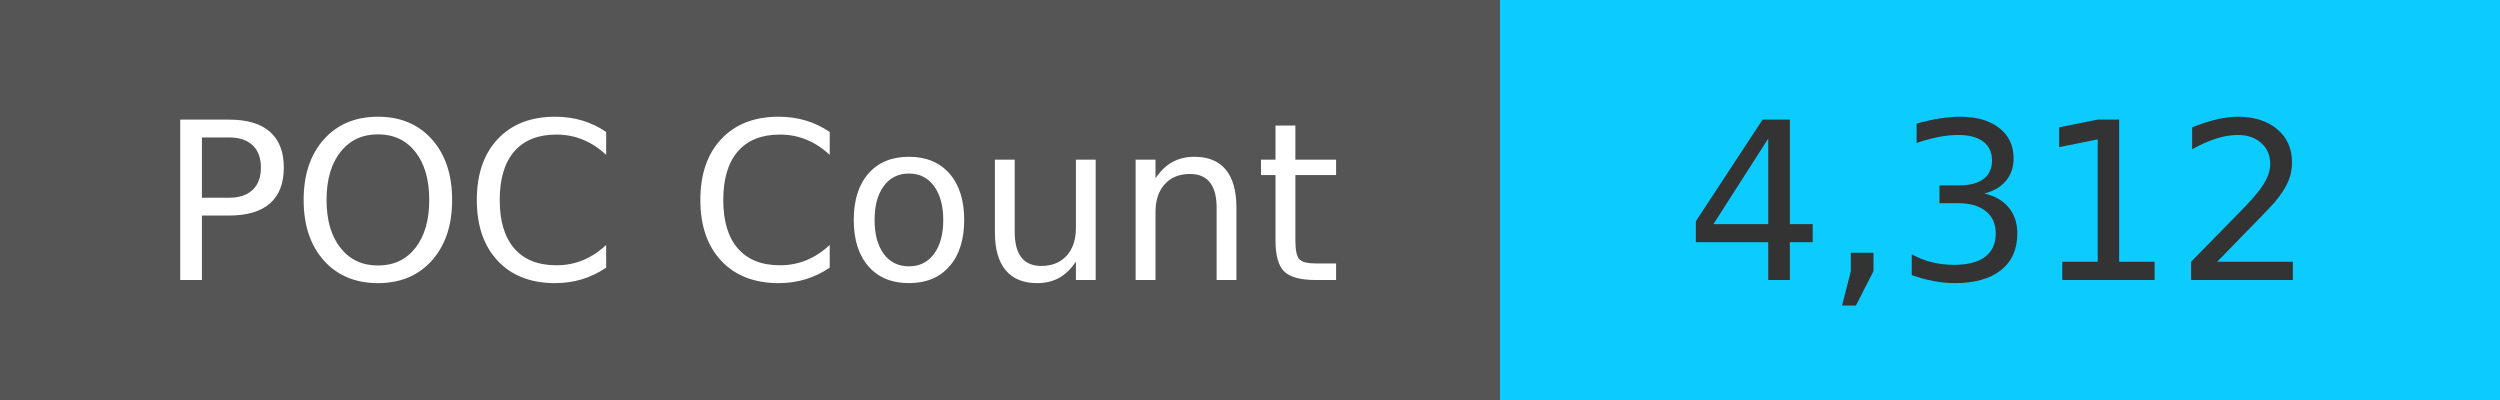
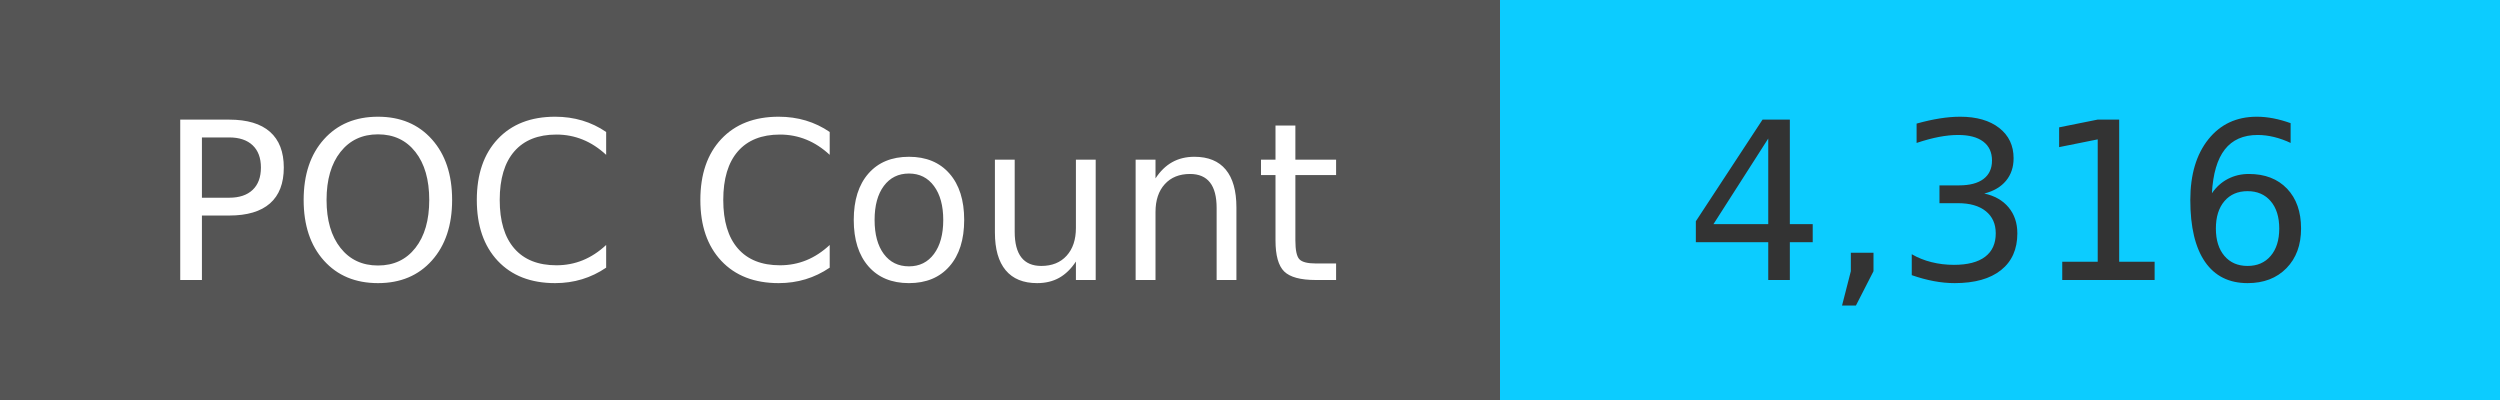
<svg xmlns="http://www.w3.org/2000/svg" width="125" height="20" role="img">
  <linearGradient id="s" x2="0" y2="100%">
    <stop offset="0" stop-color="#bbb" stop-opacity=".1" />
    <stop offset="1" stop-opacity=".1" />
  </linearGradient>
  <g>
    <rect width="75" height="20" fill="#555" />
    <rect x="75" width="267" height="20" fill="#0cccff" />
  </g>
  <g fill="#fff" text-anchor="middle" font-family="Verdana,Geneva,DejaVu Sans,sans-serif" text-rendering="geometricPrecision" font-size="110">
    <text x="375" y="140" transform="scale(.1)" fill="#fff">
            POC Count
        </text>
    <text x="1000" y="140" transform="scale(.1)" fill="#333">
-             4,312
+             4,316
        </text>
  </g>
</svg>
